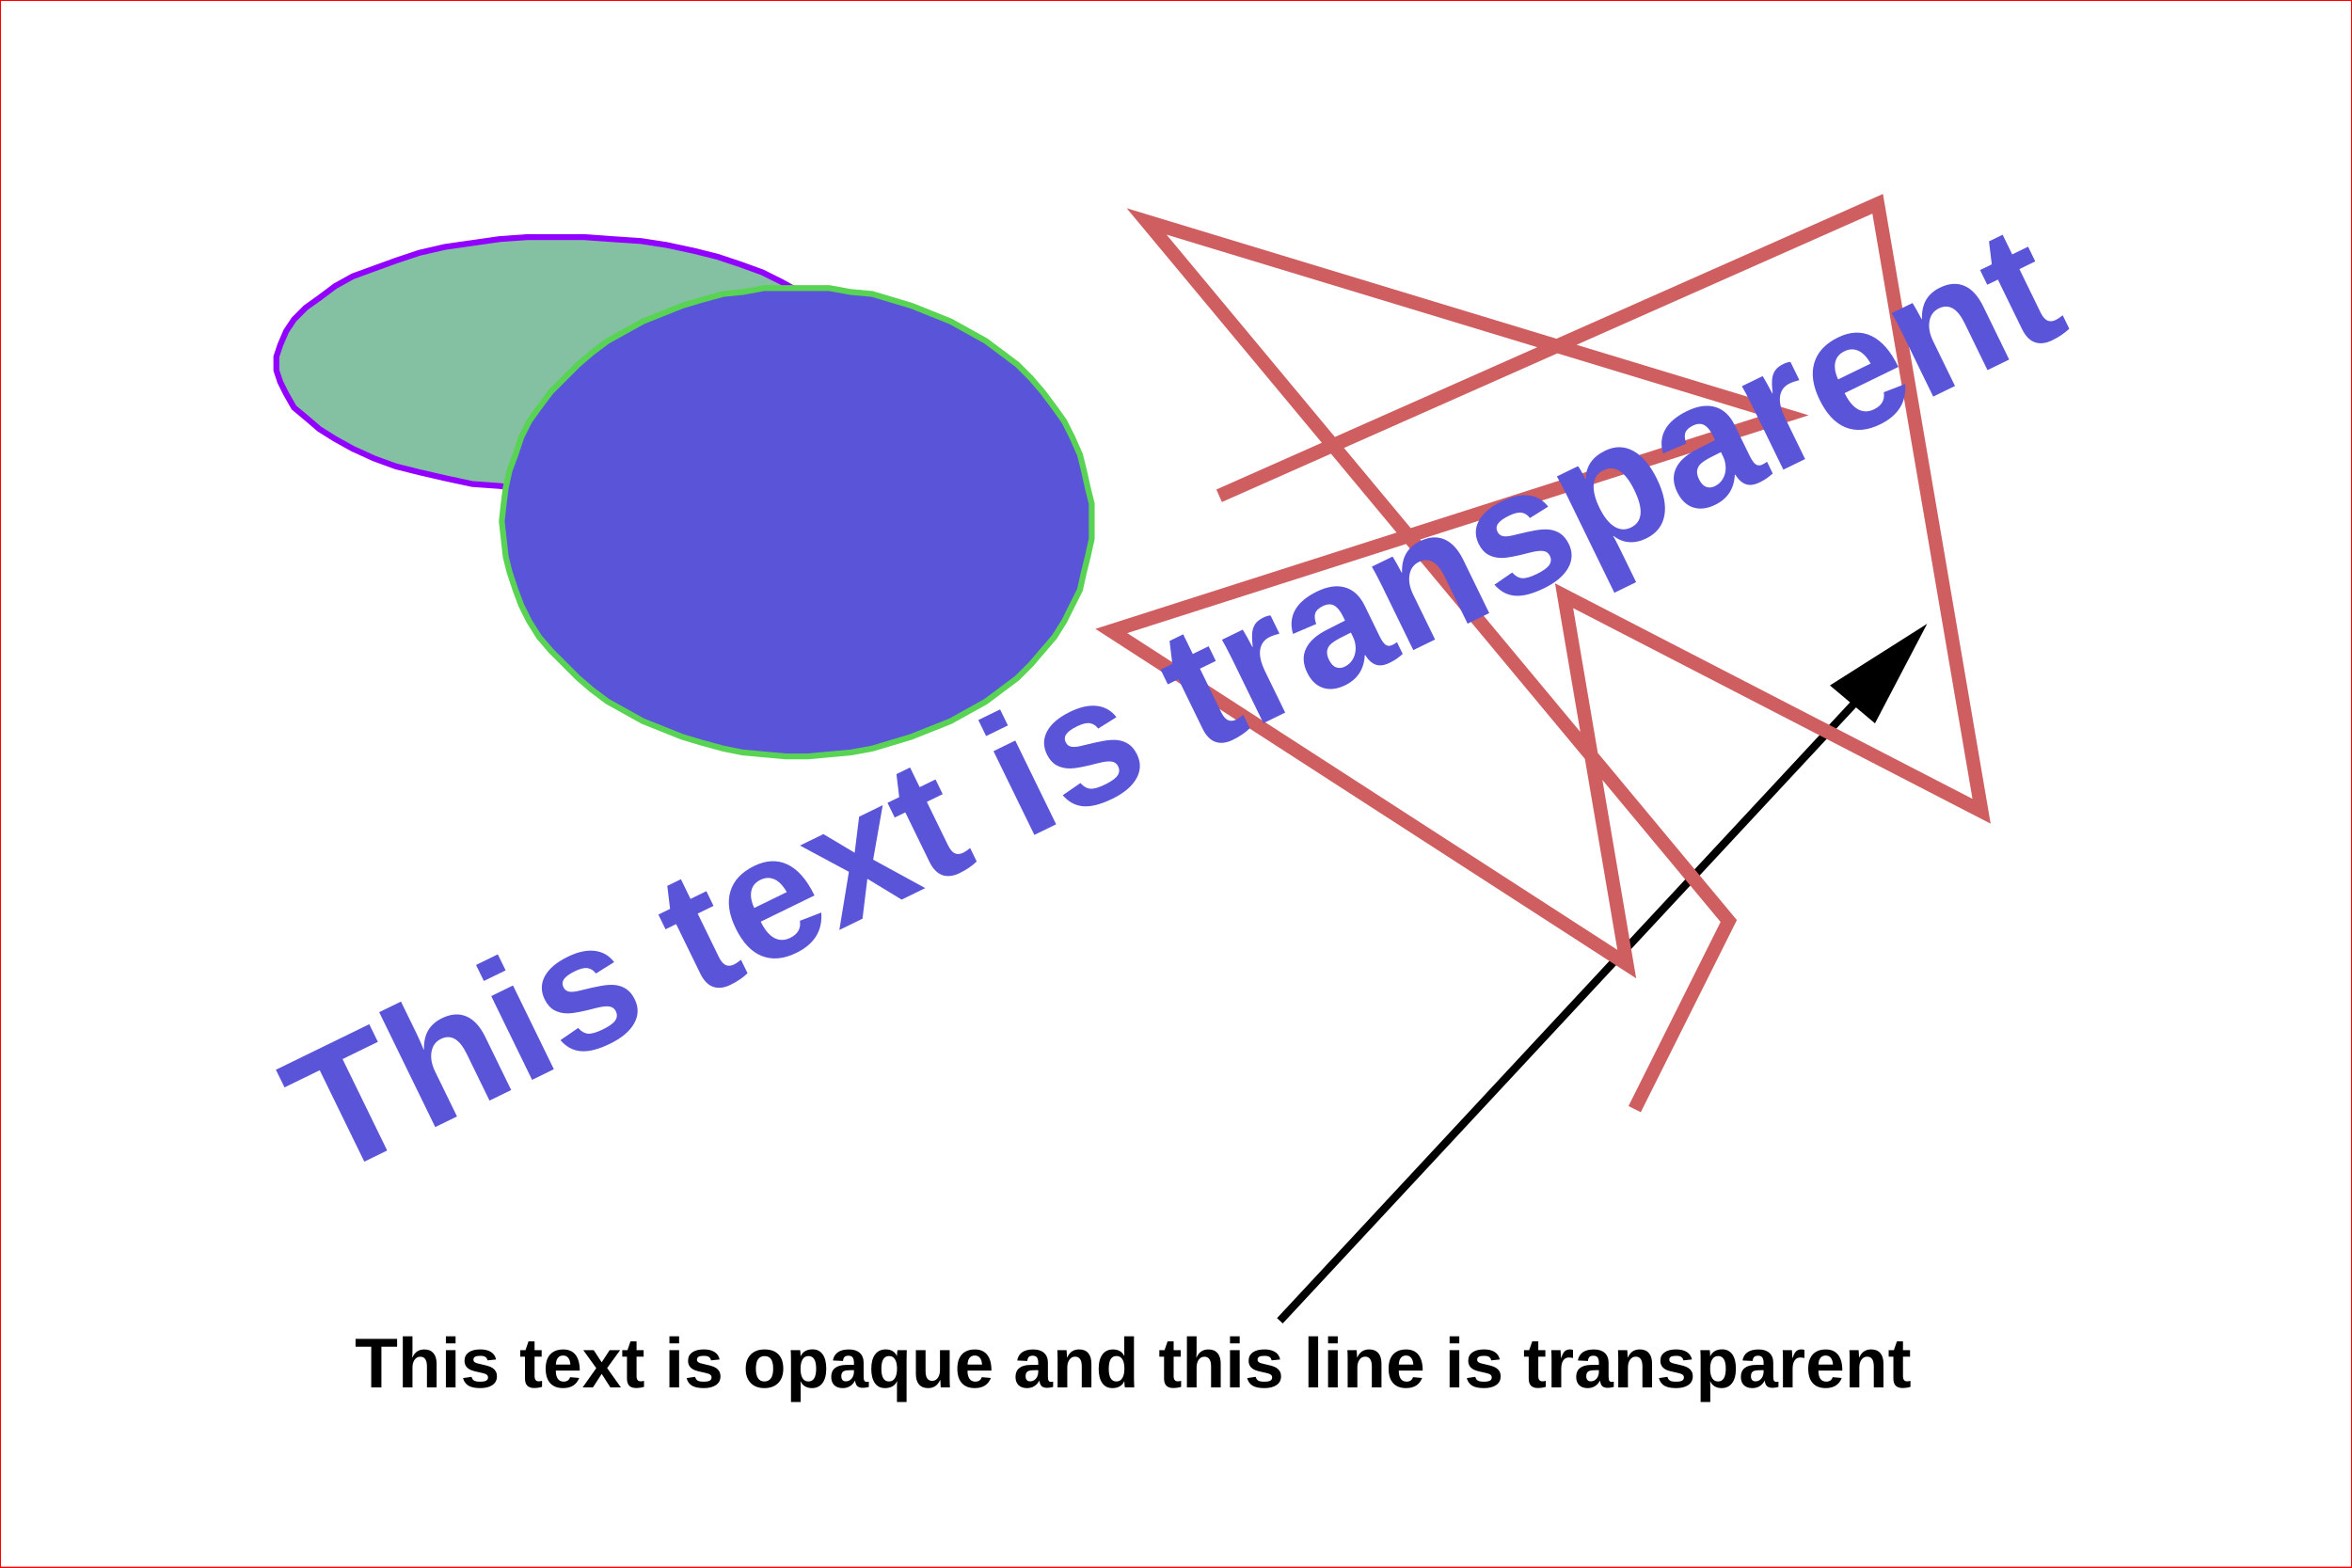
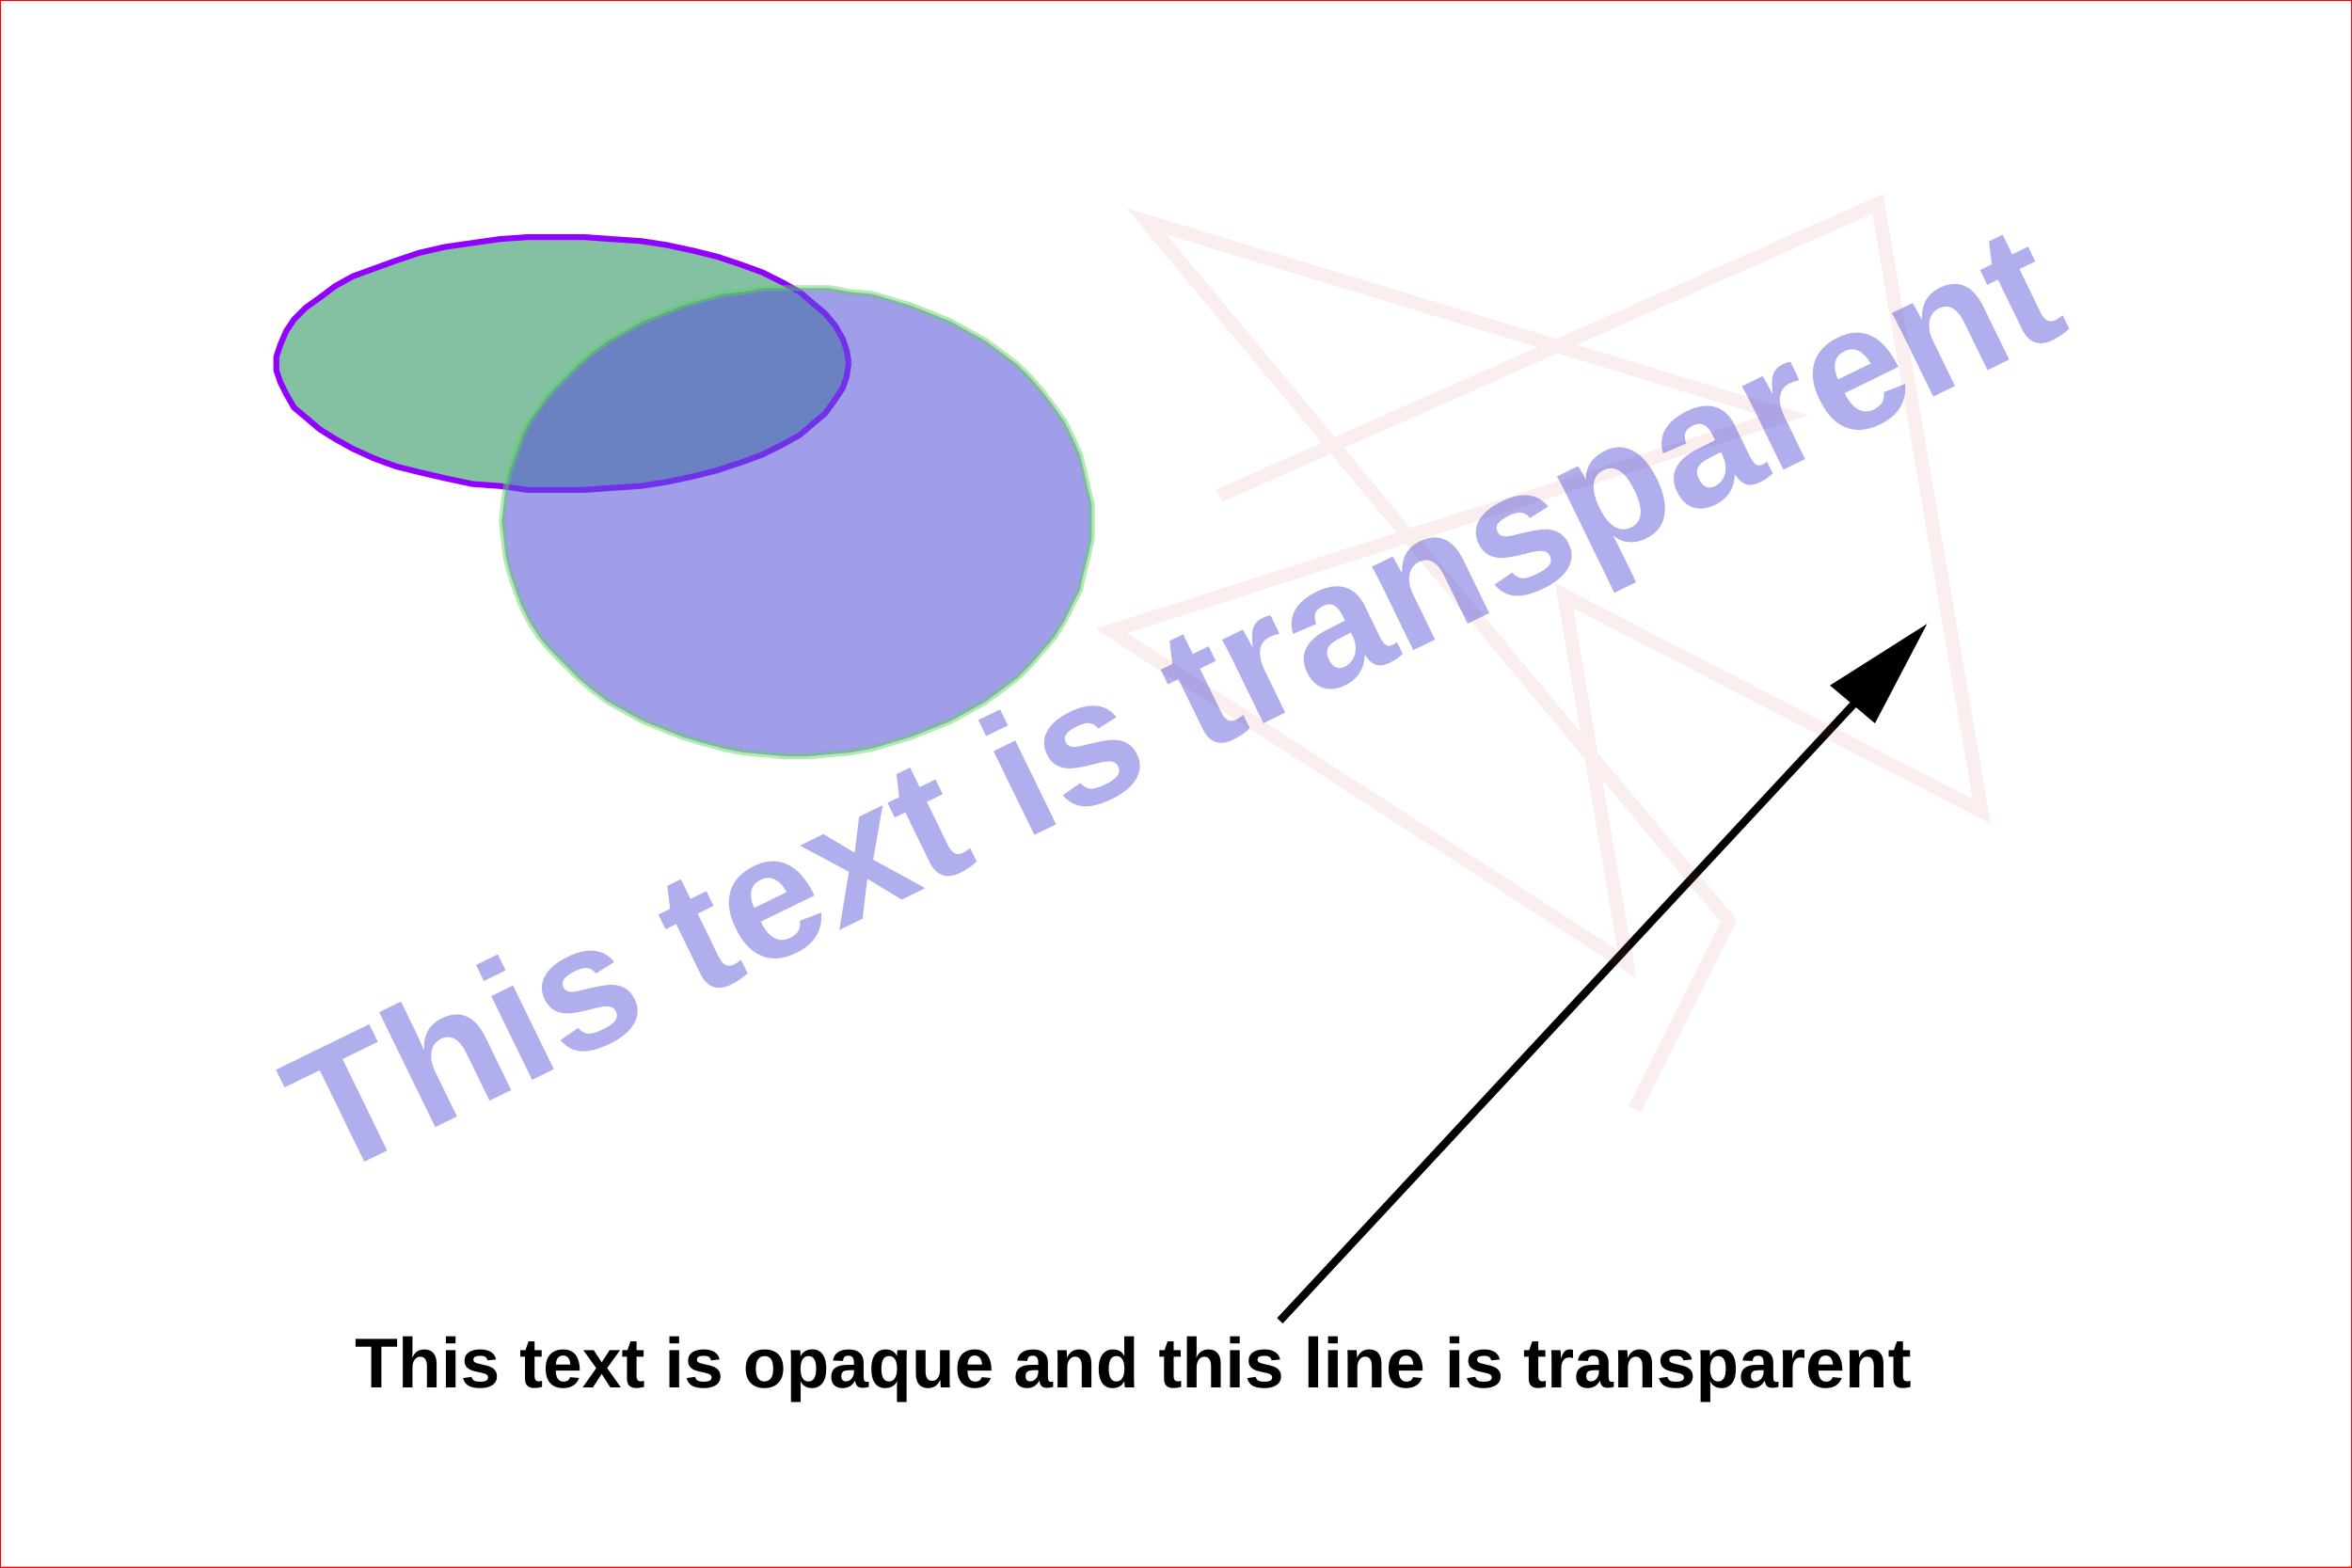
<svg xmlns="http://www.w3.org/2000/svg" viewBox="0 0 1200 800" preserveAspectRatio="none" width="1200" height="800">
  <path d="M0,0H1200V800H0Z" style="fill: white; stroke: red; stroke-width: 1;" />
  <g>
    <g font-family="Arial" font-size="36" space="preserve" font-weight="bold">
      <text fill="#000000" text-anchor="start" transform="translate(181,708)">
    This text is opaque and this line is transparent
   </text>
    </g>
    <g>
      <path d="M653,674L947,358M956,366l22,-42l-41,26z" style="stroke: #000000; stroke-width: 4; fill: #000000;" />
    </g>
    <g>
-       <path d="M622,253l336,-149l53,310l-213,-110l32,188l-263,-170l344,-110l-326,-99l297,357l-48,96" style="stroke: #ce5e60; stroke-width: 7; fill: none;" />
+       <path d="M622,253l336,-149l53,310l-213,-110l32,188l-263,-170l344,-110l-326,-99l297,357l-48,96" style="stroke: #ce5e601a; stroke-width: 7; fill: none;" />
    </g>
    <g>
      <path style="fill: #84c1a3;" d="M433,185L432,179L430,173L426,166L421,160L415,155L408,149L399,144L389,139L378,135L366,131L354,128L340,125L327,123L312,122L298,121L283,121L269,121L255,122L241,124L227,126L214,129L202,133L191,137L180,141L171,146L163,152L156,157L150,163L146,169L143,176L141,182L141,189L143,195L146,201L150,208L156,213L163,219L171,224L180,229L191,234L202,238L214,241L227,244L241,247L255,248L269,250L283,250L298,250L312,249L327,248L340,246L354,243L366,240L378,236L389,232L399,227L408,222L415,216L421,211L426,204L430,198L432,192Z" />
      <path style="stroke: #9200ff; stroke-width: 3; fill: none;" d="M433,185L432,179L430,173L426,166L421,160L415,155L408,149L399,144L389,139L378,135L366,131L354,128L340,125L327,123L312,122L298,121L283,121L269,121L255,122L241,124L227,126L214,129L202,133L191,137L180,141L171,146L163,152L156,157L150,163L146,169L143,176L141,182L141,189L143,195L146,201L150,208L156,213L163,219L171,224L180,229L191,234L202,238L214,241L227,244L241,247L255,248L269,250L283,250L298,250L312,249L327,248L340,246L354,243L366,240L378,236L389,232L399,227L408,222L415,216L421,211L426,204L430,198L432,192L433,185" />
    </g>
    <g>
-       <path style="fill: #5954d8;" d="M557,266L557,257L555,249L553,240L551,232L547,223L543,215L538,208L532,200L526,193L519,186L511,180L503,174L494,169L485,164L475,160L465,156L455,153L445,150L434,149L423,147L412,147L401,147L390,147L379,149L369,150L358,153L348,156L338,160L328,164L319,169L310,174L302,180L295,186L288,193L281,200L275,208L270,215L266,223L263,232L260,240L258,249L257,257L256,266L257,275L258,284L260,292L263,301L266,309L270,317L275,325L281,332L288,339L295,346L302,352L310,358L319,363L328,368L338,372L348,376L358,379L369,382L379,384L390,385L401,386L412,386L423,385L434,384L445,382L455,379L465,376L475,372L485,368L494,363L503,358L511,352L519,346L526,339L532,332L538,325L543,317L547,309L551,301L553,292L555,284L557,275Z" />
-       <path style="stroke: #59d354; stroke-width: 3; fill: none;" d="M557,266L557,257L555,249L553,240L551,232L547,223L543,215L538,208L532,200L526,193L519,186L511,180L503,174L494,169L485,164L475,160L465,156L455,153L445,150L434,149L423,147L412,147L401,147L390,147L379,149L369,150L358,153L348,156L338,160L328,164L319,169L310,174L302,180L295,186L288,193L281,200L275,208L270,215L266,223L263,232L260,240L258,249L257,257L256,266L257,275L258,284L260,292L263,301L266,309L270,317L275,325L281,332L288,339L295,346L302,352L310,358L319,363L328,368L338,372L348,376L358,379L369,382L379,384L390,385L401,386L412,386L423,385L434,384L445,382L455,379L465,376L475,372L485,368L494,363L503,358L511,352L519,346L526,339L532,332L538,325L543,317L547,309L551,301L553,292L555,284L557,275L557,266" />
+       <path style="fill: #5954d892;" d="M557,266L557,257L555,249L553,240L551,232L547,223L543,215L538,208L532,200L526,193L519,186L511,180L503,174L494,169L485,164L475,160L465,156L455,153L445,150L434,149L423,147L412,147L401,147L390,147L379,149L369,150L358,153L348,156L338,160L328,164L319,169L310,174L302,180L295,186L288,193L281,200L275,208L270,215L266,223L263,232L260,240L258,249L257,257L256,266L257,275L258,284L260,292L263,301L266,309L270,317L275,325L281,332L288,339L295,346L302,352L310,358L319,363L328,368L338,372L348,376L358,379L369,382L379,384L390,385L401,386L412,386L423,385L434,384L445,382L455,379L465,376L475,372L485,368L494,363L503,358L511,352L519,346L526,339L532,332L538,325L543,317L547,309L551,301L553,292L555,284L557,275Z" />
+       <path style="stroke: #59d35476; stroke-width: 3; fill: none;" d="M557,266L557,257L555,249L553,240L551,232L547,223L543,215L538,208L532,200L526,193L519,186L511,180L503,174L494,169L485,164L475,160L465,156L455,153L445,150L434,149L423,147L412,147L401,147L390,147L379,149L369,150L358,153L348,156L338,160L328,164L319,169L310,174L302,180L295,186L288,193L281,200L275,208L270,215L266,223L263,232L260,240L258,249L257,257L256,266L257,275L258,284L260,292L263,301L266,309L270,317L275,325L281,332L288,339L295,346L302,352L310,358L319,363L328,368L338,372L348,376L358,379L369,382L379,384L390,385L401,386L412,386L423,385L434,384L445,382L455,379L465,376L475,372L485,368L494,363L503,358L511,352L519,346L526,339L532,332L538,325L543,317L547,309L551,301L553,292L555,284L557,275L557,266" />
    </g>
    <g font-family="Arial" font-size="90" space="preserve" font-weight="bold">
-       <text fill="#5954d8" text-anchor="start" transform="translate(167,602) rotate(-26)">
+       <text fill="#5954d879" text-anchor="start" transform="translate(167,602) rotate(-26)">
    This text is transparent
   </text>
    </g>
  </g>
</svg>
